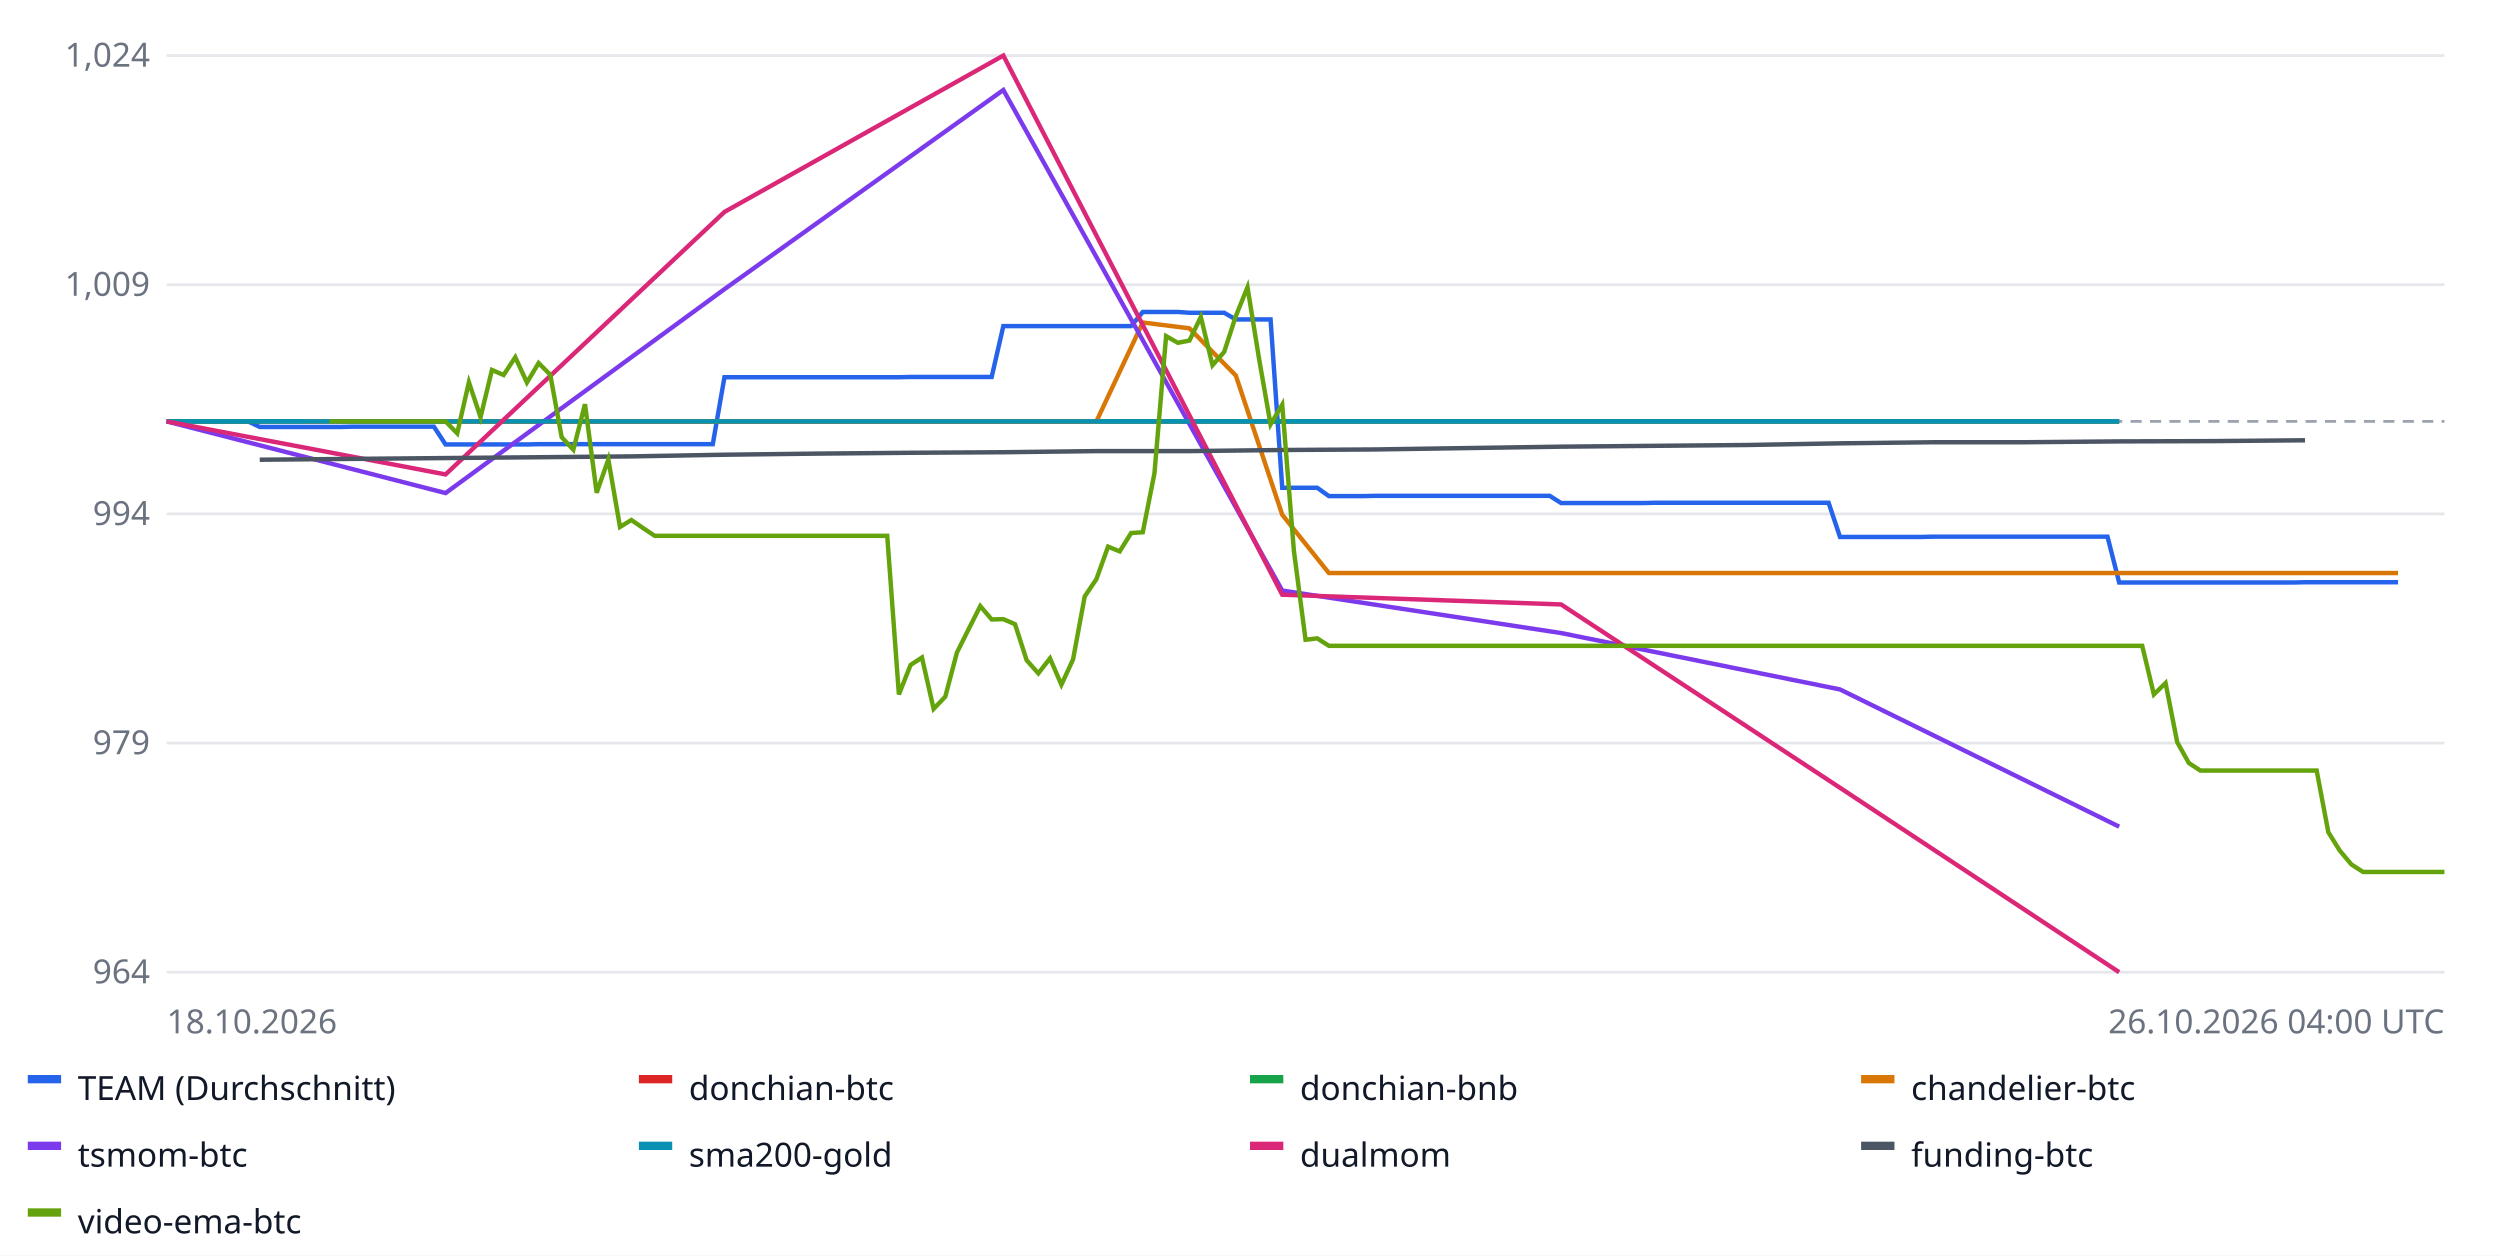
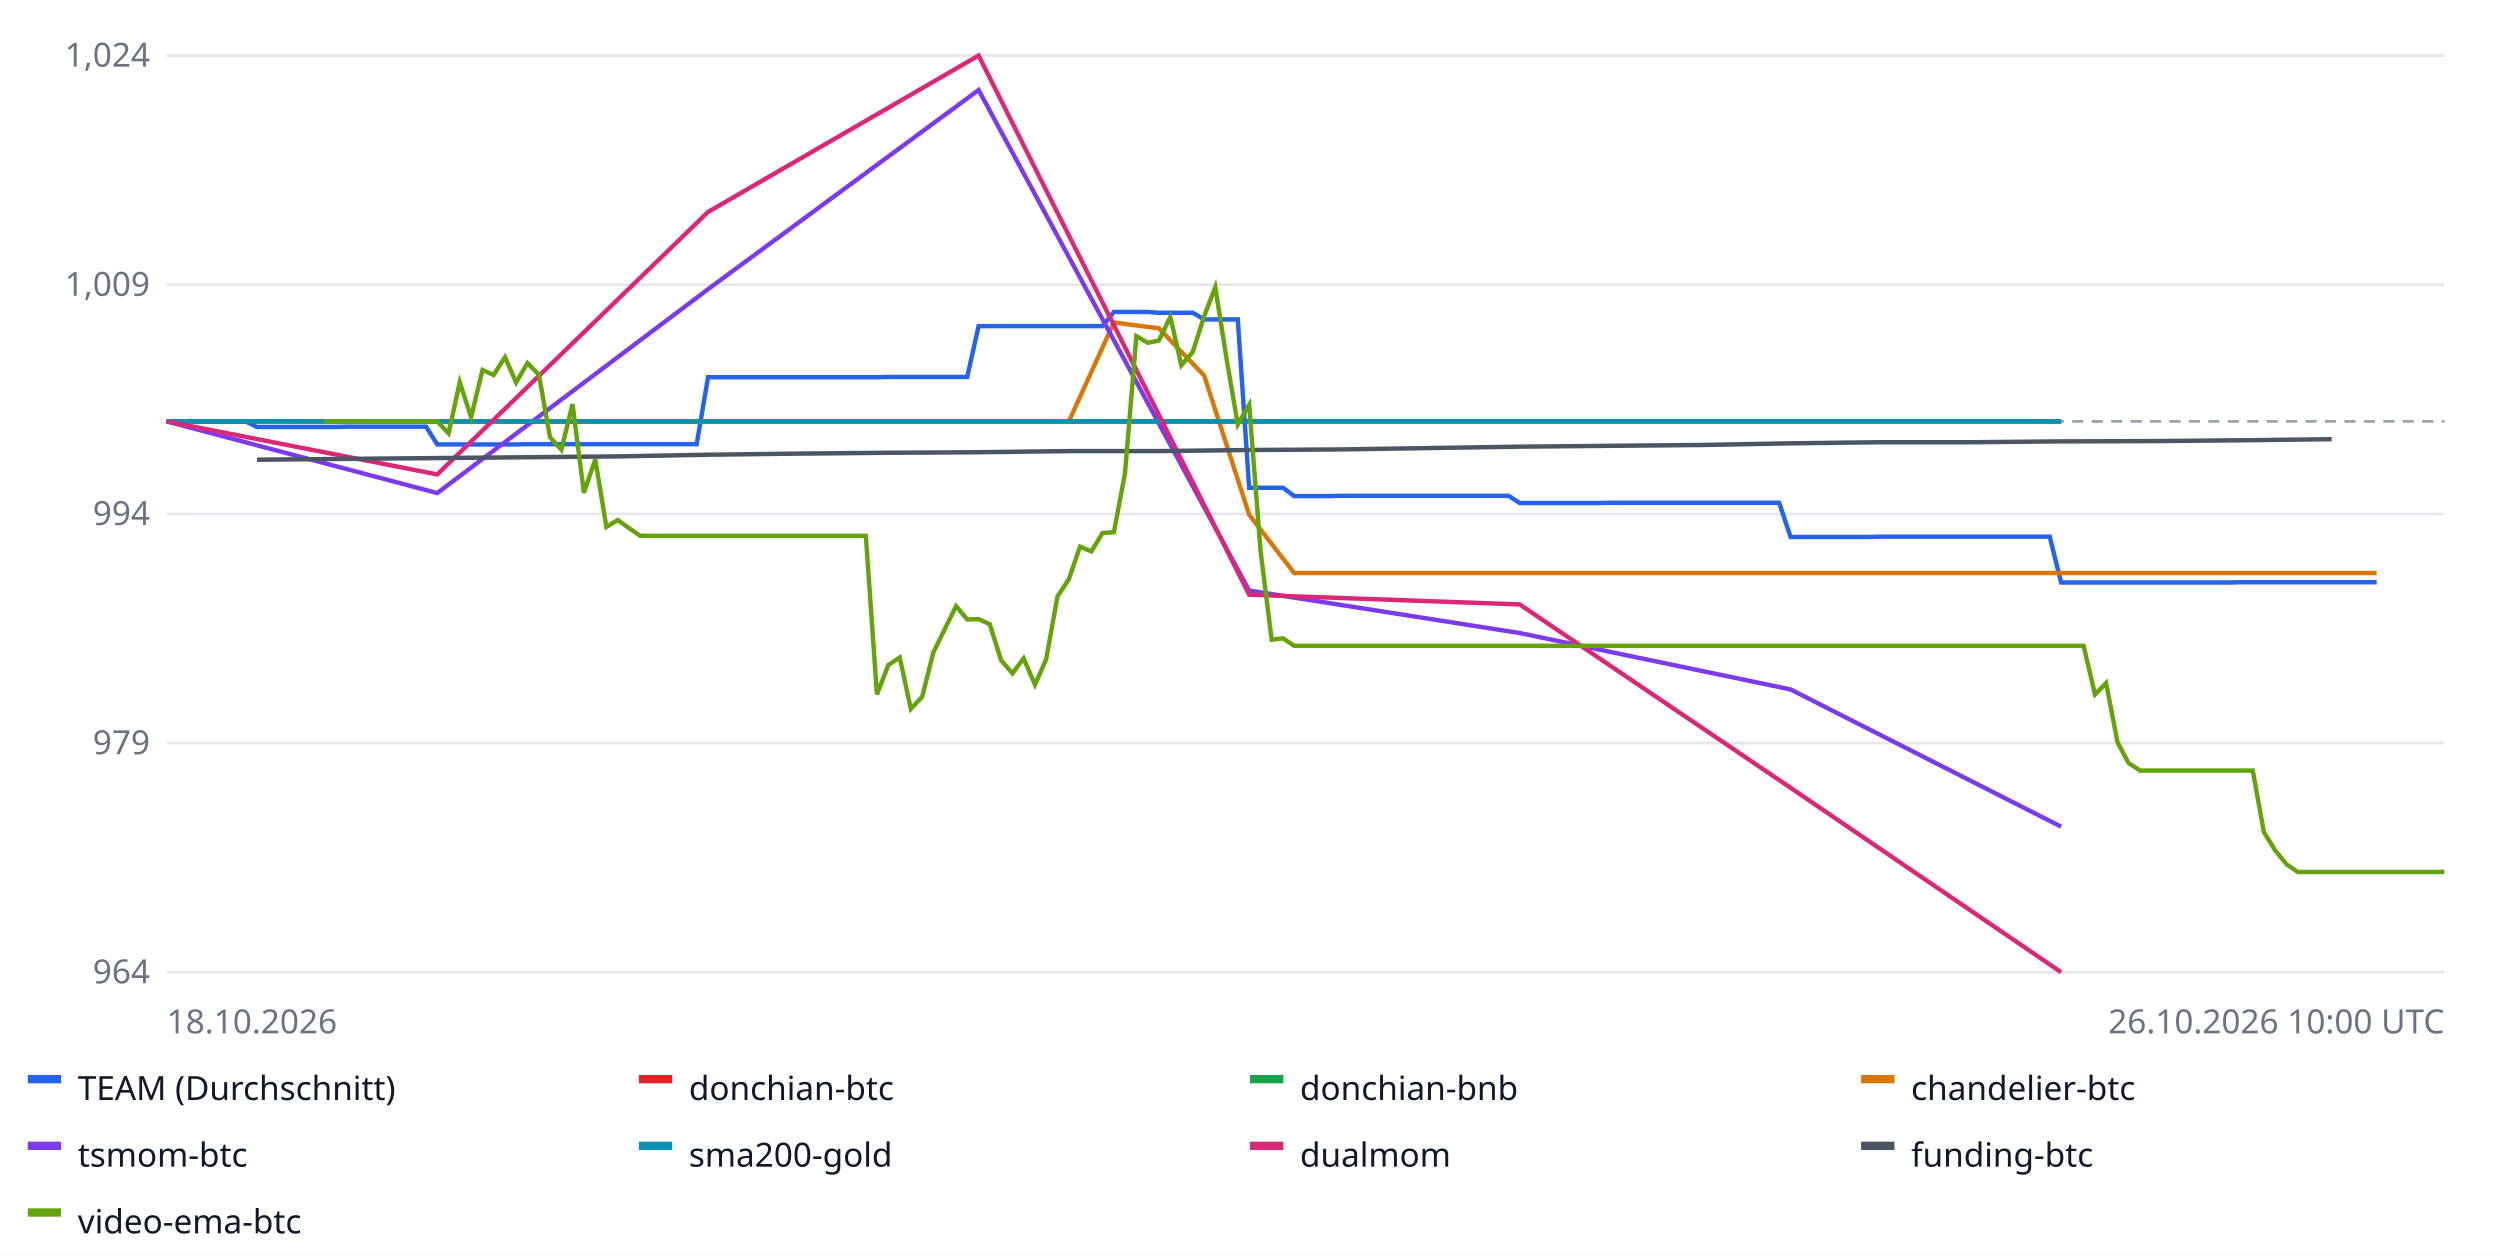
<svg xmlns="http://www.w3.org/2000/svg" width="900" height="452" font-family="sans-serif" font-size="12">
  <rect width="100%" height="100%" fill="#ffffff" />
  <line x1="60" x2="880" y1="350.0" y2="350.0" stroke="#e5e7eb" />
  <text x="54" y="354.0" text-anchor="end" fill="#6b7280">964</text>
  <line x1="60" x2="880" y1="267.5" y2="267.5" stroke="#e5e7eb" />
  <text x="54" y="271.5" text-anchor="end" fill="#6b7280">979</text>
  <line x1="60" x2="880" y1="185.0" y2="185.0" stroke="#e5e7eb" />
  <text x="54" y="189.0" text-anchor="end" fill="#6b7280">994</text>
  <line x1="60" x2="880" y1="102.5" y2="102.5" stroke="#e5e7eb" />
  <text x="54" y="106.5" text-anchor="end" fill="#6b7280">1,009</text>
  <line x1="60" x2="880" y1="20.0" y2="20.0" stroke="#e5e7eb" />
  <text x="54" y="24.0" text-anchor="end" fill="#6b7280">1,024</text>
  <line x1="60" x2="880" y1="151.7" y2="151.7" stroke="#9ca3af" stroke-dasharray="4 3" />
-   <polyline fill="none" stroke="#2563eb" stroke-width="1.6" points="60.0,151.7 64.2,151.7 68.4,151.7 72.6,151.7 76.7,151.7 80.9,151.7 85.1,151.7 89.3,151.7 93.5,153.7 97.7,153.7 101.8,153.7 106.0,153.7 110.2,153.7 114.4,153.7 118.6,153.7 122.8,153.7 126.9,153.6 131.1,153.6 135.3,153.6 139.5,153.6 143.7,153.6 147.9,153.6 152.0,153.6 156.2,153.6 160.4,160.0 164.6,160.0 168.8,160.0 173.0,160.0 177.1,160.0 181.3,160.0 185.5,160.0 189.7,160.0 193.9,159.9 198.1,159.9 202.2,159.9 206.4,159.9 210.6,159.9 214.8,159.9 219.0,159.9 223.2,159.9 227.3,159.9 231.5,159.9 235.7,159.9 239.9,159.9 244.1,159.9 248.3,159.9 252.4,159.9 256.6,159.9 260.8,135.8 265.0,135.8 269.2,135.8 273.4,135.8 277.6,135.8 281.7,135.8 285.9,135.8 290.1,135.8 294.3,135.8 298.5,135.8 302.7,135.8 306.8,135.8 311.0,135.8 315.2,135.8 319.4,135.8 323.6,135.8 327.8,135.7 331.9,135.7 336.1,135.7 340.3,135.7 344.5,135.7 348.7,135.7 352.9,135.7 357.0,135.7 361.2,117.4 365.4,117.4 369.6,117.4 373.8,117.4 378.0,117.4 382.1,117.4 386.3,117.4 390.5,117.4 394.7,117.4 398.9,117.4 403.1,117.4 407.2,117.4 411.4,112.3 415.6,112.3 419.8,112.3 424.0,112.3 428.2,112.6 432.3,112.6 436.5,112.6 440.7,112.6 444.9,115.0 449.1,115.0 453.3,115.0 457.4,115.0 461.6,175.6 465.8,175.6 470.0,175.6 474.2,175.6 478.4,178.6 482.6,178.6 486.7,178.6 490.9,178.6 495.1,178.5 499.3,178.5 503.5,178.5 507.7,178.5 511.8,178.5 516.0,178.5 520.2,178.5 524.4,178.5 528.6,178.5 532.8,178.5 536.9,178.5 541.1,178.5 545.3,178.5 549.5,178.5 553.7,178.5 557.9,178.5 562.0,181.1 566.2,181.1 570.4,181.1 574.6,181.1 578.8,181.1 583.0,181.1 587.1,181.1 591.3,181.1 595.5,181.0 599.7,181.0 603.9,181.0 608.1,181.0 612.2,181.0 616.4,181.0 620.6,181.0 624.8,181.0 629.0,181.0 633.2,181.0 637.3,181.0 641.5,181.0 645.7,181.0 649.9,181.0 654.1,181.0 658.3,181.0 662.4,193.3 666.6,193.3 670.8,193.3 675.0,193.3 679.2,193.3 683.4,193.3 687.6,193.3 691.7,193.3 695.9,193.2 700.1,193.2 704.3,193.2 708.5,193.2 712.7,193.2 716.8,193.2 721.0,193.2 725.2,193.2 729.4,193.2 733.6,193.2 737.8,193.2 741.9,193.2 746.1,193.2 750.3,193.2 754.5,193.2 758.7,193.2 762.9,209.7 767.0,209.7 771.2,209.7 775.4,209.7 779.6,209.7 783.8,209.7 788.0,209.7 792.1,209.7 796.3,209.7 800.5,209.7 804.7,209.7 808.9,209.7 813.1,209.7 817.2,209.7 821.4,209.7 825.6,209.7 829.8,209.6 834.0,209.6 838.2,209.6 842.3,209.6 846.5,209.6 850.7,209.6 854.9,209.6 859.1,209.6 863.3,209.6 863.3,209.6" />
+   <polyline fill="none" stroke="#2563eb" stroke-width="1.6" points="60.0,151.7 64.1,151.7 68.1,151.7 72.2,151.7 76.2,151.7 80.3,151.7 84.4,151.7 88.4,151.7 92.5,153.7 96.5,153.7 100.6,153.7 104.7,153.7 108.7,153.7 112.8,153.7 116.8,153.7 120.9,153.7 125.0,153.6 129.0,153.6 133.1,153.6 137.1,153.6 141.2,153.6 145.2,153.6 149.3,153.6 153.4,153.6 157.4,160.0 161.5,160.0 165.5,160.0 169.6,160.0 173.7,160.0 177.7,160.0 181.8,160.0 185.8,160.0 189.9,159.9 194.0,159.9 198.0,159.9 202.1,159.9 206.1,159.9 210.2,159.9 214.3,159.9 218.3,159.9 222.4,159.9 226.4,159.9 230.5,159.9 234.6,159.9 238.6,159.9 242.7,159.9 246.7,159.9 250.8,159.9 254.9,135.8 258.9,135.8 263.0,135.8 267.0,135.8 271.1,135.8 275.1,135.8 279.2,135.8 283.3,135.8 287.3,135.8 291.4,135.8 295.4,135.8 299.5,135.8 303.6,135.8 307.6,135.8 311.7,135.8 315.7,135.8 319.8,135.7 323.9,135.7 327.9,135.7 332.0,135.7 336.0,135.7 340.1,135.7 344.2,135.7 348.2,135.7 352.3,117.4 356.3,117.4 360.4,117.4 364.5,117.4 368.5,117.4 372.6,117.4 376.6,117.4 380.7,117.4 384.8,117.4 388.8,117.4 392.9,117.4 396.9,117.4 401.0,112.3 405.0,112.3 409.1,112.3 413.2,112.3 417.2,112.6 421.3,112.6 425.3,112.6 429.4,112.6 433.5,115.0 437.5,115.0 441.6,115.0 445.6,115.0 449.7,175.6 453.8,175.6 457.8,175.6 461.9,175.6 465.9,178.6 470.0,178.6 474.1,178.6 478.1,178.6 482.2,178.5 486.2,178.5 490.3,178.5 494.4,178.5 498.4,178.5 502.5,178.5 506.5,178.5 510.6,178.5 514.7,178.5 518.7,178.5 522.8,178.5 526.8,178.5 530.9,178.5 535.0,178.5 539.0,178.5 543.1,178.5 547.1,181.1 551.2,181.1 555.2,181.1 559.3,181.1 563.4,181.1 567.4,181.1 571.5,181.1 575.5,181.1 579.6,181.0 583.7,181.0 587.7,181.0 591.8,181.0 595.8,181.0 599.9,181.0 604.0,181.0 608.0,181.0 612.1,181.0 616.1,181.0 620.2,181.0 624.3,181.0 628.3,181.0 632.4,181.0 636.4,181.0 640.5,181.0 644.6,193.3 648.6,193.3 652.7,193.3 656.7,193.3 660.8,193.3 664.9,193.3 668.9,193.3 673.0,193.3 677.0,193.2 681.1,193.2 685.1,193.2 689.2,193.2 693.3,193.2 697.3,193.2 701.4,193.2 705.4,193.2 709.5,193.2 713.6,193.2 717.6,193.2 721.7,193.2 725.7,193.2 729.8,193.2 733.9,193.2 737.9,193.2 742.0,209.7 746.0,209.7 750.1,209.7 754.2,209.7 758.2,209.7 762.3,209.7 766.3,209.7 770.4,209.7 774.5,209.7 778.5,209.7 782.6,209.7 786.6,209.7 790.7,209.7 794.8,209.7 798.8,209.7 802.9,209.7 806.9,209.6 811.0,209.6 815.0,209.6 819.1,209.6 823.2,209.6 827.2,209.6 831.3,209.6 835.3,209.6 839.4,209.6 843.5,209.6 847.5,209.6 851.6,209.6 855.6,209.6 855.6,209.6" />
  <rect x="10" y="387" width="12" height="3" fill="#2563eb" />
  <text x="28" y="396" fill="#111827">TEAM (Durchschnitt)</text>
-   <polyline fill="none" stroke="#dc2626" stroke-width="1.6" points="60.0,151.7 160.4,151.7 260.8,151.7 361.2,151.7 461.6,151.7 562.0,151.7 662.4,151.7 762.9,151.7 762.9,151.7" />
+   <polyline fill="none" stroke="#dc2626" stroke-width="1.6" points="60.0,151.7 157.4,151.7 254.9,151.7 352.3,151.7 449.7,151.7 547.1,151.7 644.6,151.7 742.0,151.7 742.0,151.7" />
  <rect x="230" y="387" width="12" height="3" fill="#dc2626" />
  <text x="248" y="396" fill="#111827">donchian-btc</text>
-   <polyline fill="none" stroke="#16a34a" stroke-width="1.6" points="60.0,151.7 160.4,151.7 260.8,151.7 361.2,151.7 461.6,151.7 562.0,151.7 662.4,151.7 762.9,151.7 762.9,151.7" />
+   <polyline fill="none" stroke="#16a34a" stroke-width="1.6" points="60.0,151.7 157.4,151.7 254.9,151.7 352.3,151.7 449.7,151.7 547.1,151.7 644.6,151.7 742.0,151.7 742.0,151.7" />
  <rect x="450" y="387" width="12" height="3" fill="#16a34a" />
  <text x="468" y="396" fill="#111827">donchian-bnb</text>
-   <polyline fill="none" stroke="#d97706" stroke-width="1.6" points="110.2,151.7 126.9,151.7 143.7,151.7 160.4,151.7 177.1,151.7 193.9,151.7 210.6,151.7 227.3,151.7 244.1,151.7 260.8,151.7 277.6,151.7 294.3,151.7 311.0,151.7 327.8,151.7 344.5,151.7 361.2,151.7 378.0,151.7 394.7,151.7 411.4,116.1 428.2,118.2 444.9,135.2 461.6,185.3 478.4,206.3 495.1,206.3 511.8,206.3 528.6,206.3 545.3,206.3 562.0,206.3 578.8,206.3 595.5,206.3 612.2,206.3 629.0,206.3 645.7,206.3 662.4,206.3 679.2,206.3 695.9,206.3 712.7,206.3 729.4,206.3 746.1,206.3 762.9,206.3 779.6,206.3 796.3,206.3 813.1,206.3 829.8,206.3 846.5,206.3 863.3,206.3 863.3,206.3" />
+   <polyline fill="none" stroke="#d97706" stroke-width="1.6" points="108.7,151.7 125.0,151.7 141.2,151.7 157.4,151.7 173.7,151.7 189.9,151.7 206.1,151.7 222.4,151.7 238.6,151.7 254.9,151.7 271.1,151.7 287.3,151.7 303.6,151.7 319.8,151.7 336.0,151.7 352.3,151.7 368.5,151.7 384.8,151.7 401.0,116.1 417.2,118.2 433.5,135.2 449.7,185.3 465.9,206.3 482.2,206.3 498.4,206.3 514.7,206.3 530.9,206.3 547.1,206.3 563.4,206.3 579.6,206.3 595.8,206.3 612.1,206.3 628.3,206.3 644.6,206.3 660.8,206.3 677.0,206.3 693.3,206.3 709.5,206.3 725.7,206.3 742.0,206.3 758.2,206.3 774.5,206.3 790.7,206.3 806.9,206.3 823.2,206.3 839.4,206.3 855.6,206.3 855.6,206.3" />
  <rect x="670" y="387" width="12" height="3" fill="#d97706" />
  <text x="688" y="396" fill="#111827">chandelier-btc</text>
-   <polyline fill="none" stroke="#7c3aed" stroke-width="1.6" points="60.0,151.7 160.4,177.5 260.8,104.1 361.2,32.4 461.6,212.6 562.0,227.9 662.4,248.2 762.9,297.6 762.9,297.6" />
+   <polyline fill="none" stroke="#7c3aed" stroke-width="1.6" points="60.0,151.7 157.4,177.5 254.9,104.1 352.3,32.4 449.7,212.6 547.1,227.9 644.6,248.2 742.0,297.6 742.0,297.6" />
  <rect x="10" y="411" width="12" height="3" fill="#7c3aed" />
  <text x="28" y="420" fill="#111827">tsmom-btc</text>
-   <polyline fill="none" stroke="#0891b2" stroke-width="1.6" points="60.0,151.7 160.4,151.7 260.8,151.7 361.2,151.7 461.6,151.7 562.0,151.7 662.4,151.7 762.9,151.7 762.9,151.7" />
+   <polyline fill="none" stroke="#0891b2" stroke-width="1.6" points="60.0,151.7 157.4,151.7 254.9,151.7 352.3,151.7 449.7,151.7 547.1,151.7 644.6,151.7 742.0,151.7 742.0,151.7" />
  <rect x="230" y="411" width="12" height="3" fill="#0891b2" />
  <text x="248" y="420" fill="#111827">sma200-gold</text>
-   <polyline fill="none" stroke="#db2777" stroke-width="1.6" points="60.0,151.7 160.4,170.8 260.8,76.3 361.2,20.0 461.6,214.1 562.0,217.6 662.4,283.6 762.9,350.0 762.9,350.0" />
+   <polyline fill="none" stroke="#db2777" stroke-width="1.6" points="60.0,151.7 157.4,170.8 254.9,76.3 352.3,20.0 449.7,214.1 547.1,217.6 644.6,283.6 742.0,350.0 742.0,350.0" />
  <rect x="450" y="411" width="12" height="3" fill="#db2777" />
  <text x="468" y="420" fill="#111827">dualmom</text>
-   <polyline fill="none" stroke="#4b5563" stroke-width="1.6" points="93.5,165.5 126.9,165.2 160.4,164.9 193.9,164.6 227.3,164.3 260.8,163.7 294.3,163.3 327.8,163.0 361.2,162.8 394.7,162.4 428.2,162.4 461.6,162.0 495.1,161.8 528.6,161.3 562.0,160.8 595.5,160.5 629.0,160.2 662.4,159.6 695.9,159.2 729.4,159.2 762.9,158.9 796.3,158.8 829.8,158.5 829.8,158.5" />
+   <polyline fill="none" stroke="#4b5563" stroke-width="1.6" points="92.5,165.5 125.0,165.2 157.4,164.9 189.9,164.6 222.4,164.3 254.9,163.7 287.3,163.3 319.8,163.0 352.3,162.8 384.8,162.4 417.2,162.4 449.7,162.0 482.2,161.8 514.7,161.3 547.1,160.8 579.6,160.5 612.1,160.2 644.6,159.6 677.0,159.2 709.5,159.2 742.0,158.9 774.5,158.8 806.9,158.5 839.4,158.1 839.4,158.1" />
  <rect x="670" y="411" width="12" height="3" fill="#4b5563" />
  <text x="688" y="420" fill="#111827">funding-btc</text>
-   <polyline fill="none" stroke="#65a30d" stroke-width="1.6" points="118.6,151.7 122.8,151.7 126.9,151.7 131.1,151.7 135.3,151.7 139.5,151.7 143.7,151.7 147.9,151.7 152.0,151.7 156.2,151.7 160.4,151.7 164.6,156.0 168.8,137.6 173.0,150.2 177.1,133.2 181.3,135.0 185.5,128.6 189.7,137.7 193.9,130.7 198.1,134.9 202.2,157.4 206.4,161.9 210.6,145.5 214.8,177.4 219.0,165.4 223.2,189.7 227.3,187.2 231.5,190.1 235.7,192.9 239.9,192.9 244.1,192.9 248.3,192.9 252.4,192.9 256.6,192.9 260.8,192.9 265.0,192.9 269.2,192.9 273.4,192.9 277.6,192.9 281.7,192.9 285.9,192.9 290.1,192.9 294.3,192.9 298.5,192.9 302.7,192.9 306.8,192.9 311.0,192.9 315.2,192.9 319.4,192.9 323.6,250.0 327.8,239.4 331.9,236.7 336.1,255.2 340.3,250.8 344.5,234.9 348.7,226.5 352.9,218.2 357.0,223.0 361.2,222.9 365.4,224.7 369.6,237.7 373.8,242.4 378.0,237.0 382.1,246.5 386.3,237.4 390.5,214.7 394.7,208.5 398.9,196.8 403.1,198.5 407.2,191.9 411.4,191.6 415.6,170.4 419.8,121.0 424.0,123.4 428.2,122.6 432.3,114.1 436.5,131.5 440.7,126.7 444.9,113.8 449.1,103.4 453.3,129.4 457.4,152.8 461.6,145.7 465.8,198.3 470.0,230.3 474.2,229.8 478.4,232.5 482.6,232.5 486.7,232.5 490.9,232.5 495.1,232.5 499.3,232.5 503.5,232.5 507.7,232.5 511.8,232.5 516.0,232.5 520.2,232.5 524.4,232.5 528.6,232.5 532.8,232.5 536.9,232.5 541.1,232.5 545.3,232.5 549.5,232.5 553.7,232.5 557.9,232.5 562.0,232.5 566.2,232.5 570.4,232.5 574.6,232.5 578.8,232.5 583.0,232.5 587.1,232.5 591.3,232.5 595.5,232.5 599.7,232.5 603.9,232.5 608.1,232.5 612.2,232.5 616.4,232.5 620.6,232.5 624.8,232.5 629.0,232.5 633.2,232.5 637.3,232.5 641.5,232.5 645.7,232.5 649.9,232.5 654.1,232.5 658.3,232.5 662.4,232.5 666.6,232.5 670.8,232.5 675.0,232.5 679.2,232.5 683.4,232.5 687.6,232.5 691.7,232.5 695.9,232.5 700.1,232.5 704.3,232.5 708.5,232.5 712.7,232.5 716.8,232.5 721.0,232.5 725.2,232.5 729.4,232.5 733.6,232.5 737.8,232.5 741.9,232.5 746.1,232.5 750.3,232.5 754.5,232.5 758.7,232.5 762.9,232.5 767.0,232.5 771.2,232.5 775.4,250.0 779.6,245.9 783.8,267.2 788.0,274.7 792.1,277.4 796.3,277.4 800.5,277.4 804.7,277.4 808.9,277.4 813.1,277.4 817.2,277.4 821.4,277.4 825.6,277.4 829.8,277.4 834.0,277.4 838.2,299.6 842.3,306.2 846.5,311.2 850.7,313.9 854.9,313.9 859.1,313.9 863.3,313.9 867.4,313.9 871.6,313.9 875.8,313.9 880.0,313.9 880.0,313.9" />
+   <polyline fill="none" stroke="#65a30d" stroke-width="1.6" points="116.8,151.7 120.9,151.7 125.0,151.7 129.0,151.7 133.1,151.7 137.1,151.7 141.2,151.7 145.2,151.7 149.3,151.7 153.4,151.7 157.4,151.7 161.5,156.0 165.5,137.6 169.6,150.2 173.7,133.2 177.7,135.0 181.8,128.6 185.8,137.7 189.9,130.7 194.0,134.9 198.0,157.4 202.1,161.9 206.1,145.5 210.2,177.4 214.3,165.4 218.3,189.7 222.4,187.2 226.4,190.1 230.5,192.9 234.6,192.9 238.6,192.9 242.7,192.9 246.7,192.9 250.8,192.9 254.9,192.9 258.9,192.9 263.0,192.9 267.0,192.9 271.1,192.9 275.1,192.9 279.2,192.9 283.3,192.9 287.3,192.9 291.4,192.9 295.4,192.9 299.5,192.9 303.6,192.9 307.6,192.9 311.7,192.9 315.7,250.0 319.8,239.4 323.9,236.7 327.9,255.2 332.0,250.8 336.0,234.9 340.1,226.5 344.2,218.2 348.2,223.0 352.3,222.9 356.3,224.7 360.4,237.7 364.5,242.4 368.5,237.0 372.6,246.5 376.6,237.4 380.7,214.7 384.8,208.5 388.8,196.8 392.9,198.5 396.9,191.9 401.0,191.6 405.0,170.4 409.1,121.0 413.2,123.4 417.2,122.6 421.3,114.1 425.3,131.5 429.4,126.7 433.5,113.8 437.5,103.4 441.6,129.4 445.6,152.8 449.7,145.7 453.8,198.3 457.8,230.3 461.9,229.8 465.9,232.5 470.0,232.5 474.1,232.5 478.1,232.5 482.2,232.5 486.2,232.5 490.3,232.5 494.4,232.5 498.4,232.5 502.5,232.5 506.5,232.5 510.6,232.5 514.7,232.5 518.7,232.5 522.8,232.5 526.8,232.5 530.9,232.5 535.0,232.5 539.0,232.5 543.1,232.5 547.1,232.5 551.2,232.5 555.2,232.5 559.3,232.5 563.4,232.5 567.4,232.5 571.5,232.5 575.5,232.5 579.6,232.5 583.7,232.5 587.7,232.5 591.8,232.5 595.8,232.5 599.9,232.5 604.0,232.5 608.0,232.5 612.1,232.5 616.1,232.5 620.2,232.5 624.3,232.5 628.3,232.5 632.4,232.5 636.4,232.5 640.5,232.5 644.6,232.5 648.6,232.5 652.7,232.5 656.7,232.5 660.8,232.5 664.9,232.5 668.9,232.5 673.0,232.5 677.0,232.5 681.1,232.5 685.1,232.5 689.2,232.5 693.3,232.5 697.3,232.5 701.4,232.5 705.4,232.5 709.5,232.5 713.6,232.5 717.6,232.5 721.7,232.5 725.7,232.5 729.8,232.5 733.9,232.5 737.9,232.5 742.0,232.5 746.0,232.5 750.1,232.5 754.2,250.0 758.2,245.9 762.3,267.2 766.3,274.7 770.4,277.4 774.5,277.4 778.5,277.4 782.6,277.4 786.6,277.4 790.7,277.4 794.8,277.4 798.8,277.4 802.9,277.4 806.9,277.4 811.0,277.4 815.0,299.6 819.1,306.2 823.2,311.2 827.2,313.9 831.3,313.9 835.3,313.9 839.4,313.9 843.5,313.9 847.5,313.9 851.6,313.9 855.6,313.9 859.7,313.9 863.8,313.9 867.8,313.9 871.9,313.9 875.9,313.9 880.0,313.9 880.0,313.9" />
  <rect x="10" y="435" width="12" height="3" fill="#65a30d" />
  <text x="28" y="444" fill="#111827">video-ema-btc</text>
  <text x="60" y="372" fill="#6b7280">18.10.2026</text>
-   <text x="880" y="372" text-anchor="end" fill="#6b7280">26.10.2026 04:00 UTC</text>
+   <text x="880" y="372" text-anchor="end" fill="#6b7280">26.10.2026 10:00 UTC</text>
</svg>
